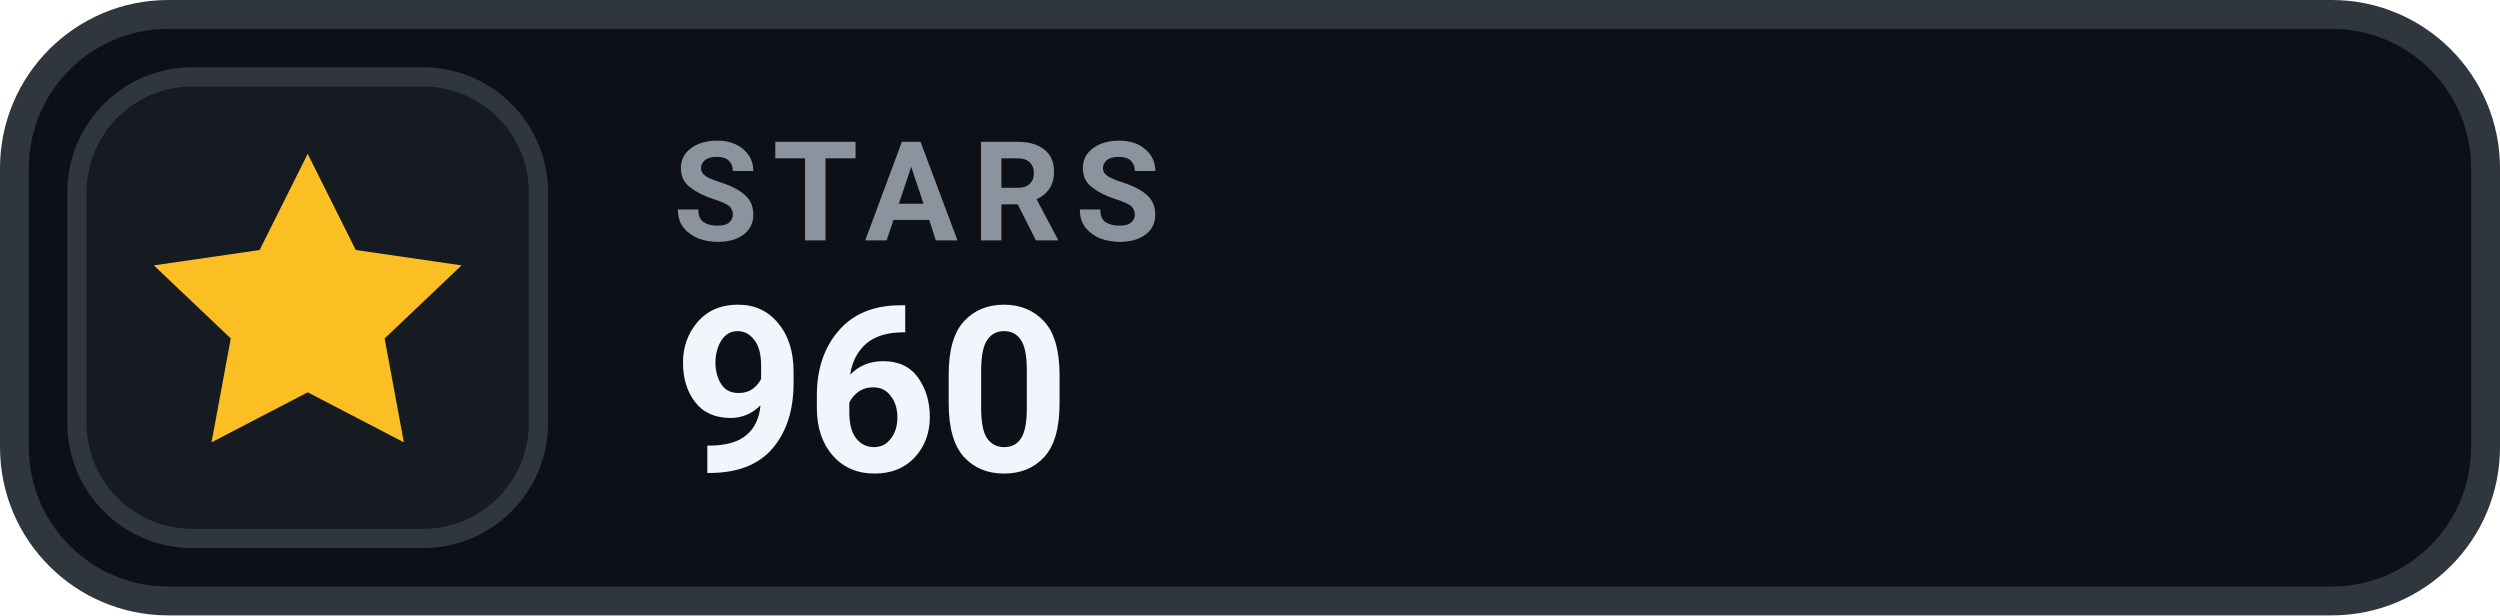
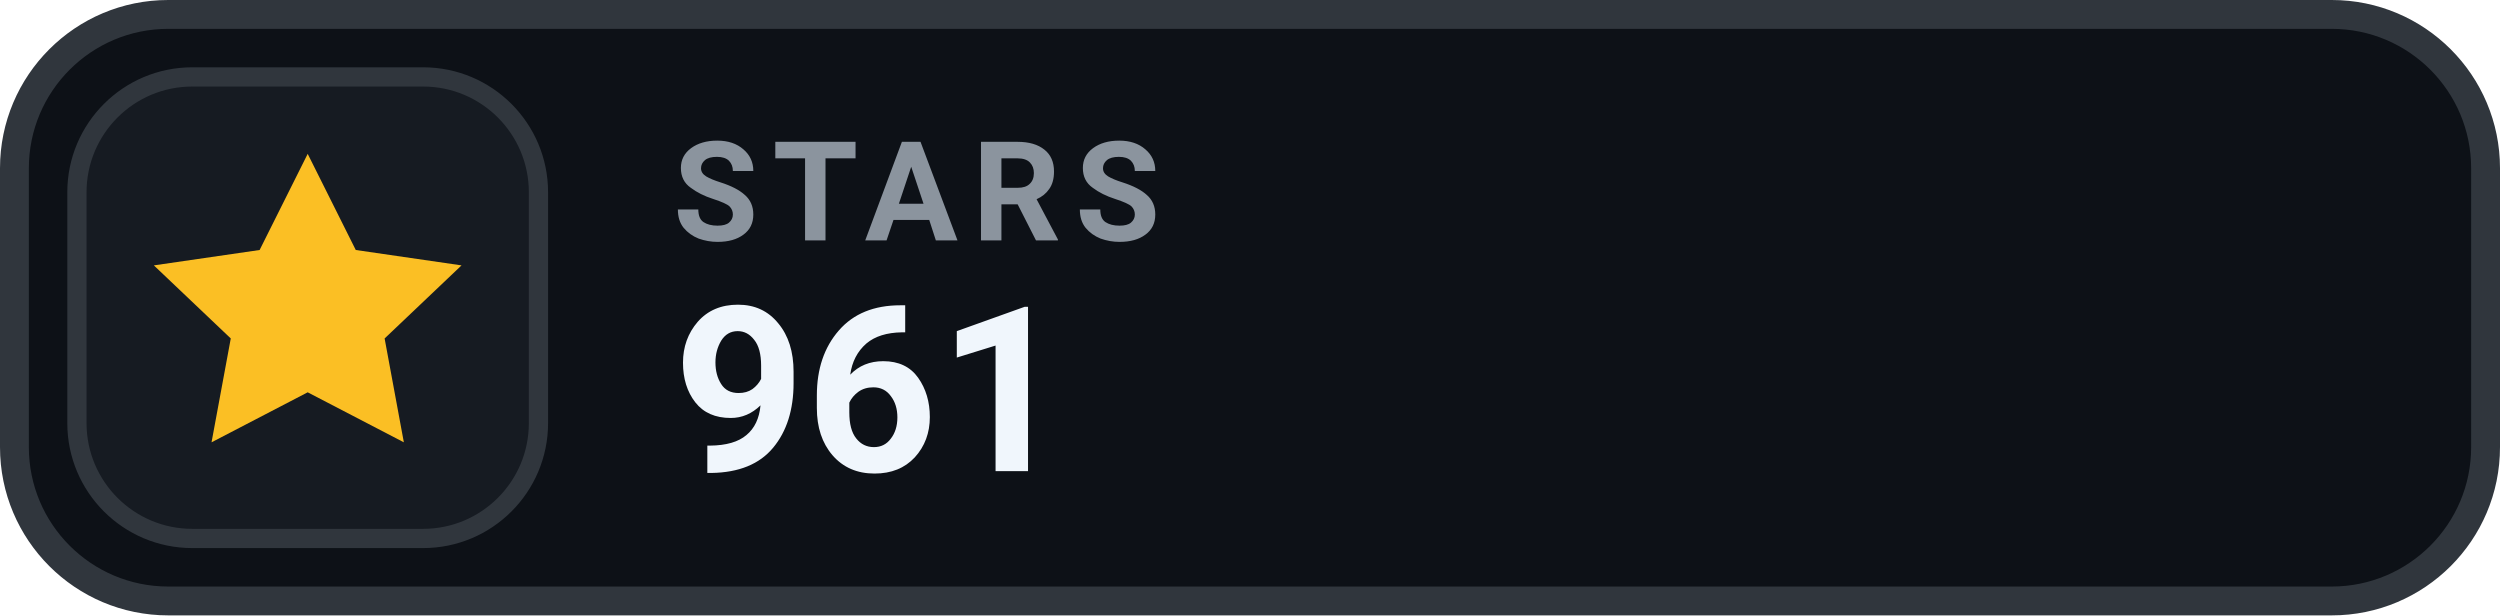
- <svg xmlns="http://www.w3.org/2000/svg" width="130" height="32" viewBox="0 0 130 32" role="img" aria-label="STARS 960">
+ <svg xmlns="http://www.w3.org/2000/svg" width="130" height="32" viewBox="0 0 130 32" role="img" aria-label="STARS 961">
  <rect x=".75" y=".75" width="128.5" height="30.5" rx="8" fill="#0D1117" stroke="#30363D" stroke-width="1.5" />
  <rect x="4" y="4" width="24" height="24" rx="6" fill="#161B22" stroke="#30363D" stroke-width="1" />
  <g transform="translate(16 16)" style="color:#FBBF24;">
    <path d="M0 -8 l2.5 5 5.5 .8 -4 3.8 1 5.4 -5 -2.6 -5 2.6 1 -5.4 -4 -3.8 5.5 -.8 Z" fill="currentColor" />
  </g>
  <text x="35" y="12.5" fill="#8B949E" font-family="-apple-system,BlinkMacSystemFont,'Segoe UI',Roboto,Helvetica,Arial,sans-serif" font-size="7.2" font-weight="700" letter-spacing=".75">STARS</text>
-   <text x="35" y="24.5" fill="#F0F6FC" font-family="-apple-system,BlinkMacSystemFont,'Segoe UI',Roboto,Helvetica,Arial,sans-serif" font-size="12" font-weight="700">960</text>
+   <text x="35" y="24.5" fill="#F0F6FC" font-family="-apple-system,BlinkMacSystemFont,'Segoe UI',Roboto,Helvetica,Arial,sans-serif" font-size="12" font-weight="700">961</text>
</svg>
